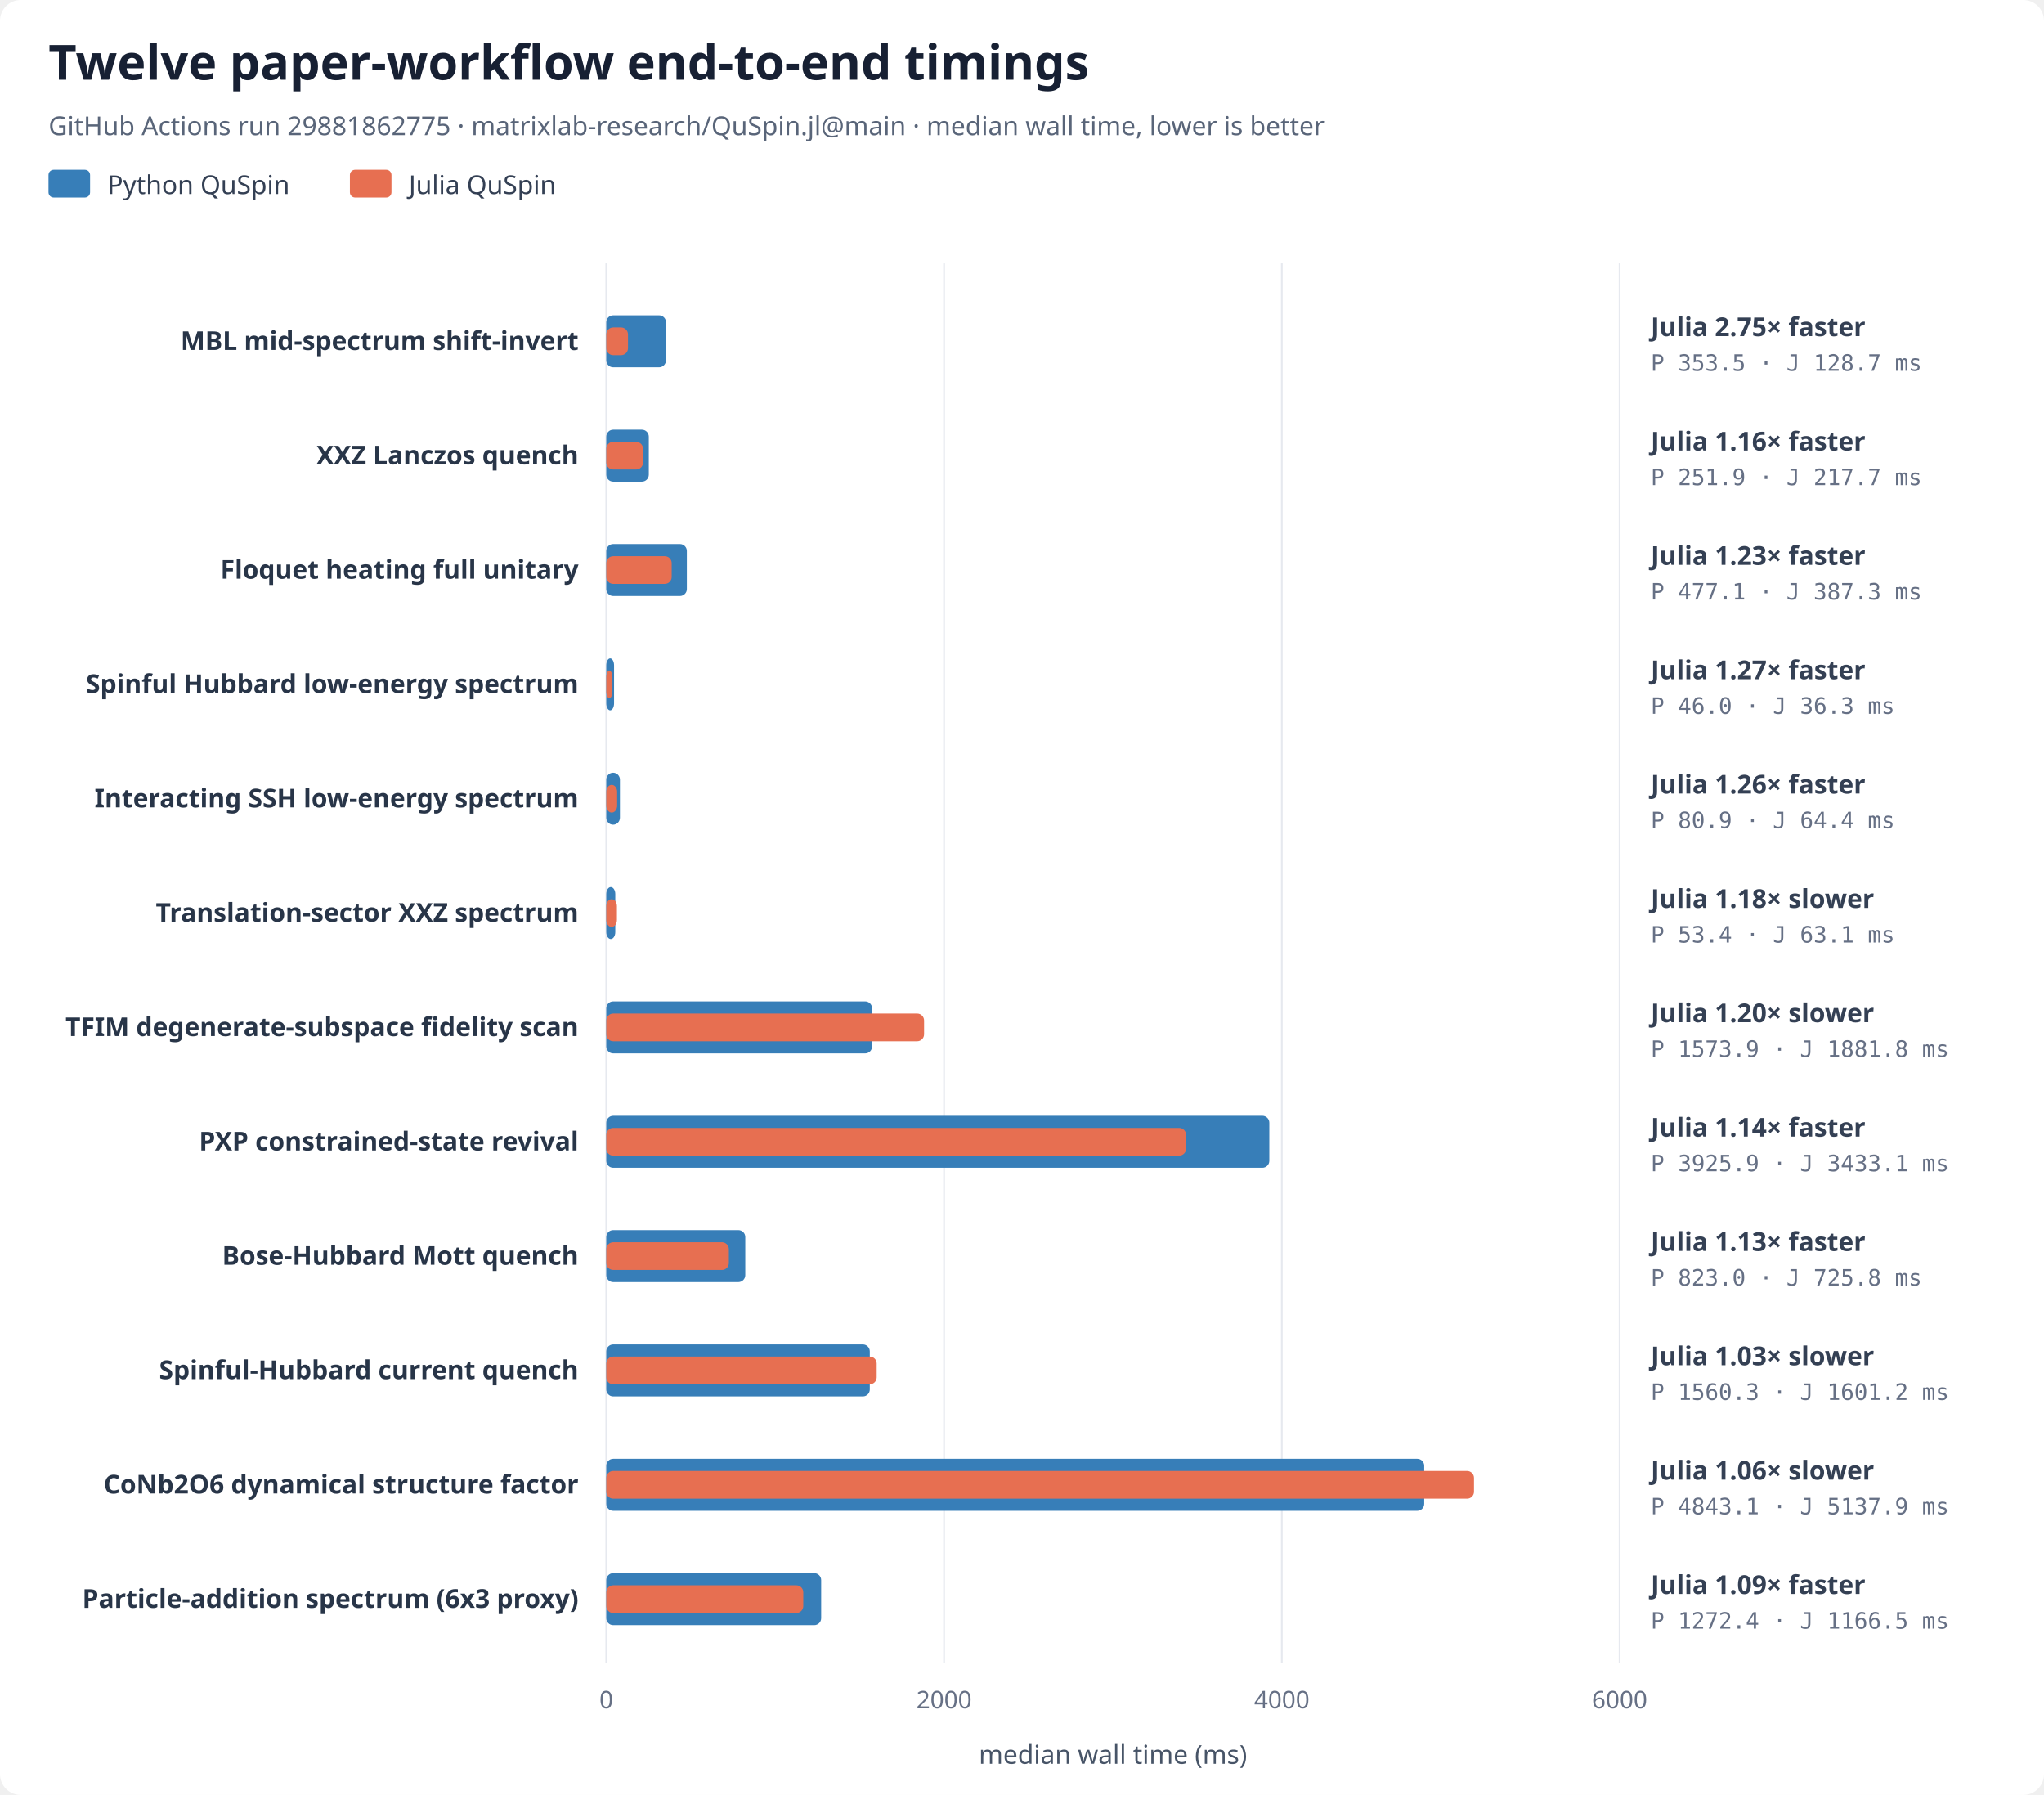
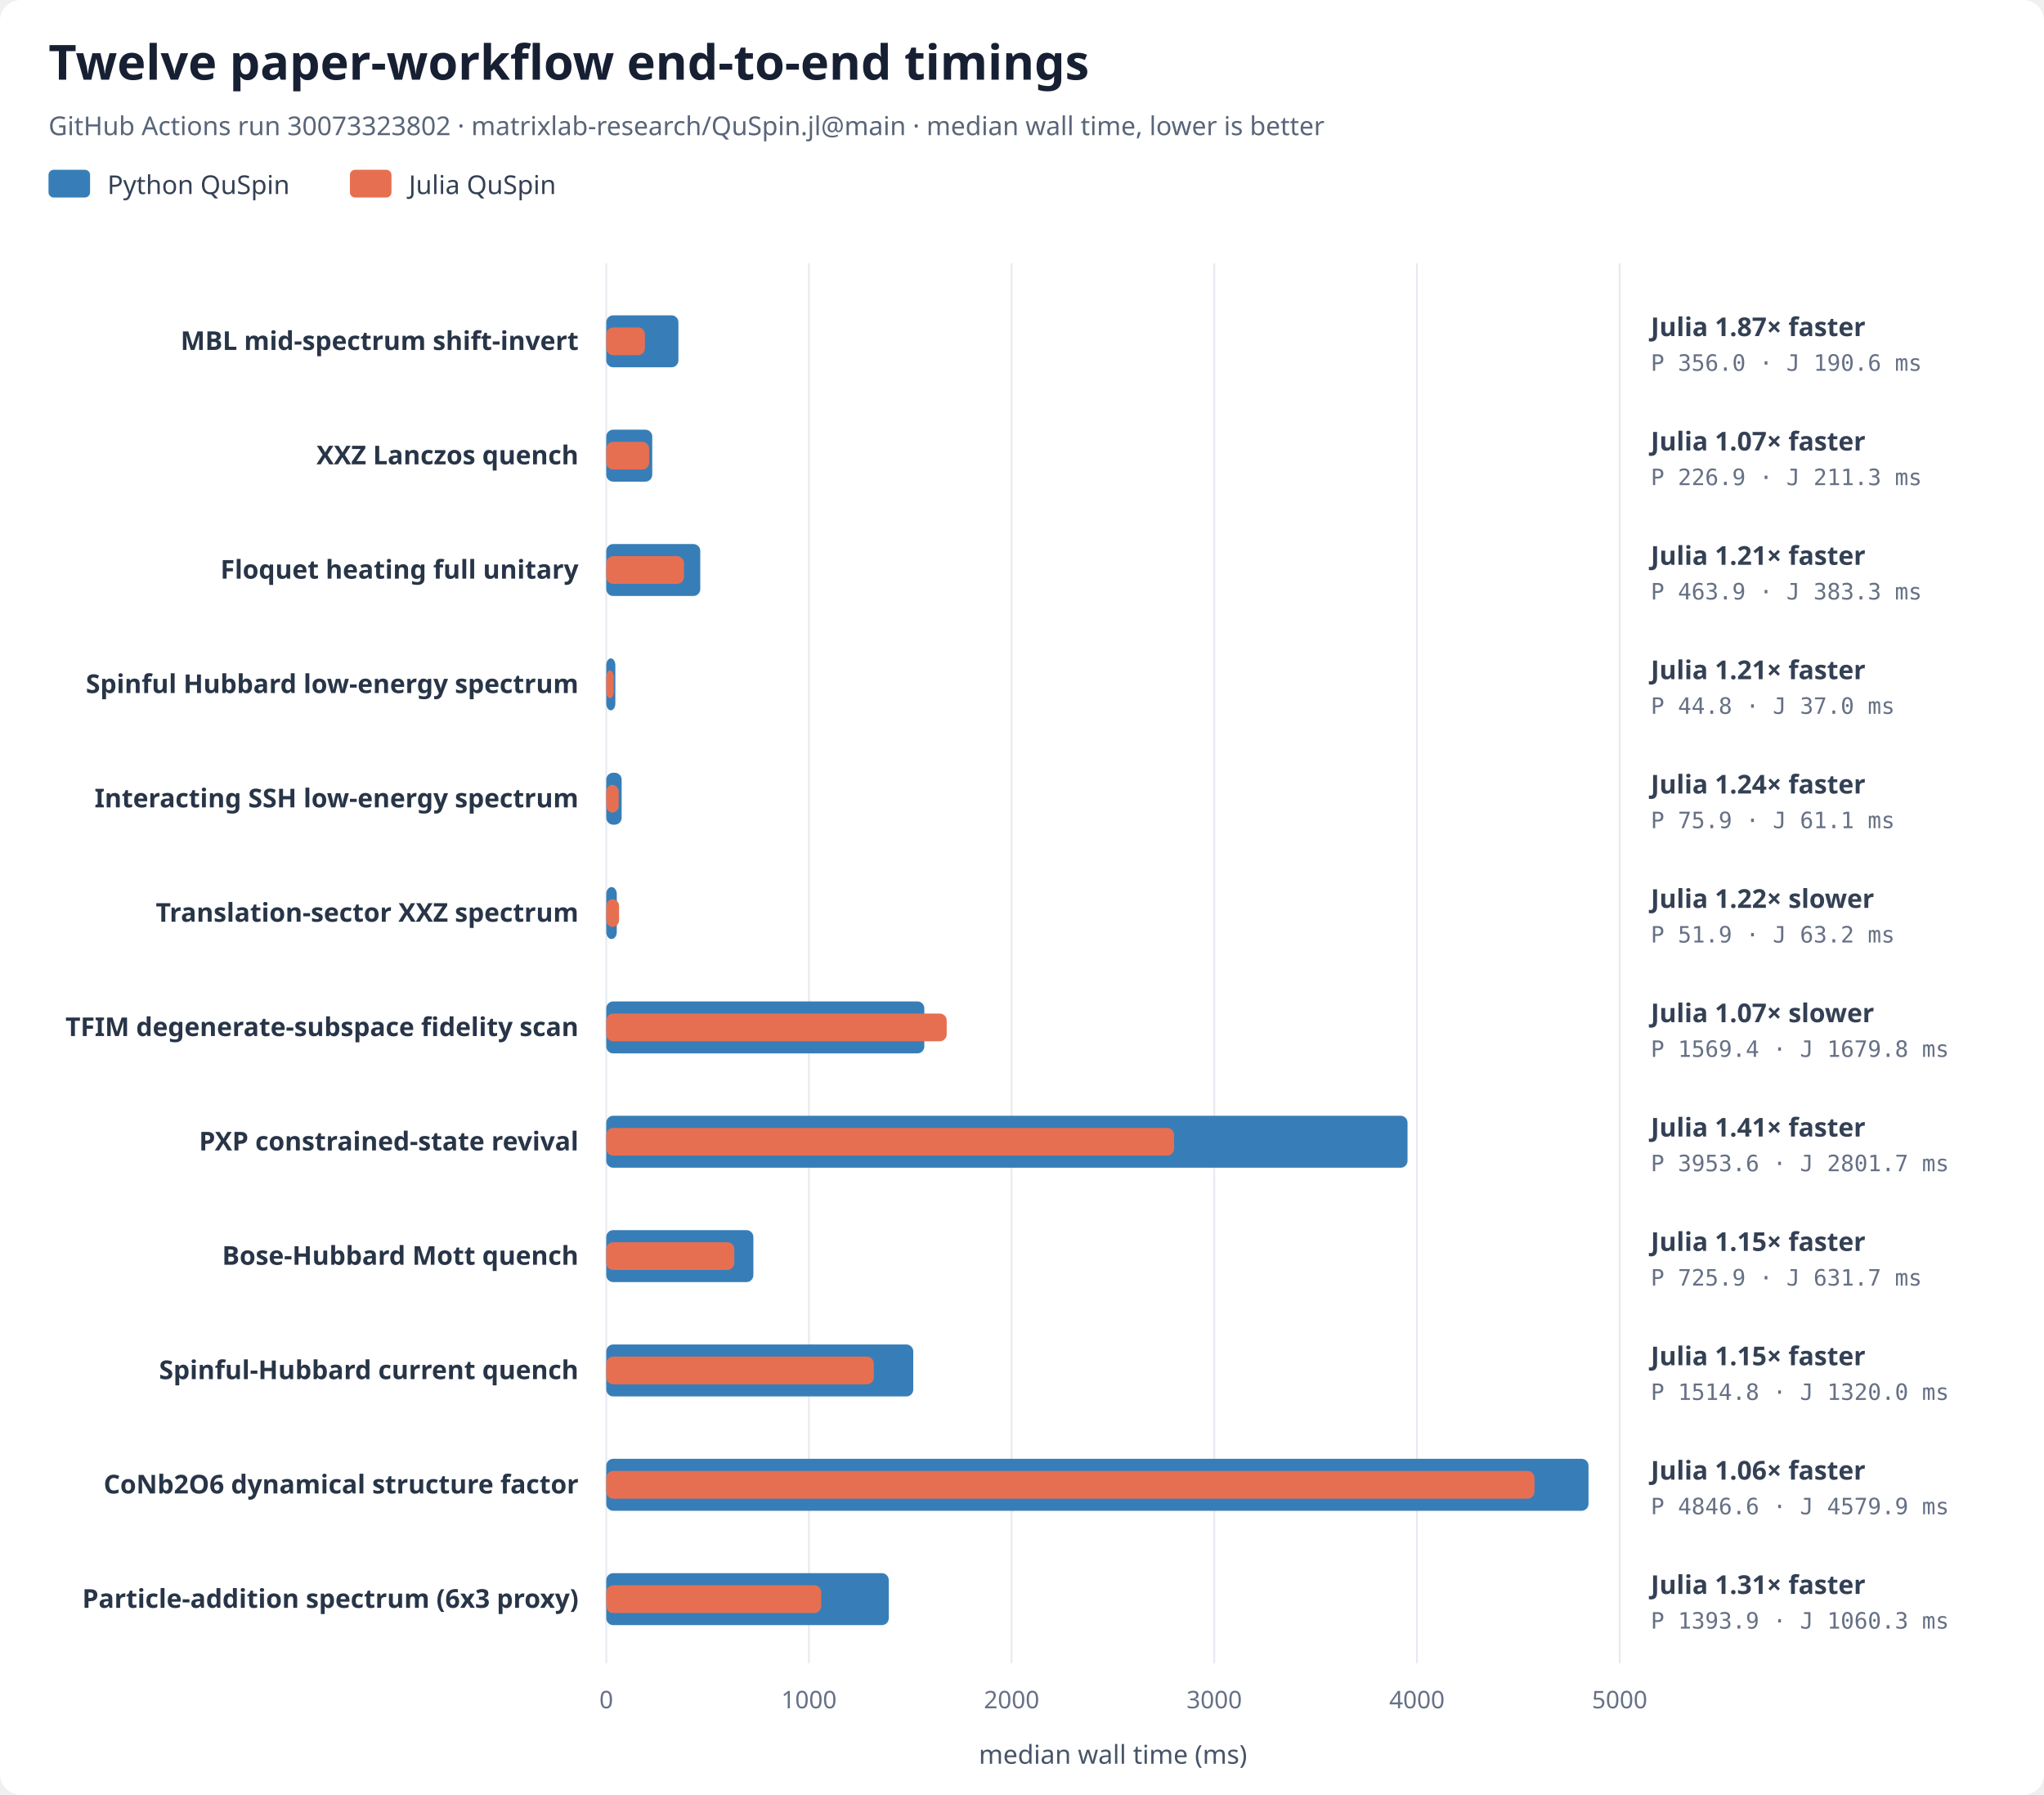
<svg xmlns="http://www.w3.org/2000/svg" width="1180" height="1036" viewBox="0 0 1180 1036" role="img" aria-labelledby="chart-title chart-desc">
  <rect width="100%" height="100%" rx="12" fill="#ffffff" />
  <text class="chart-heading" x="28" y="46" font-family="system-ui, sans-serif" font-size="28" font-weight="700" fill="#172033">Twelve paper-workflow end-to-end timings</text>
-   <text class="chart-subtitle" x="28" y="78" font-family="system-ui, sans-serif" font-size="15" fill="#596579">GitHub Actions run 29881862775 · matrixlab-research/QuSpin.jl@main · median wall time, lower is better</text>
+   <text class="chart-subtitle" x="28" y="78" font-family="system-ui, sans-serif" font-size="15" fill="#596579">GitHub Actions run 30073323802 · matrixlab-research/QuSpin.jl@main · median wall time, lower is better</text>
  <rect x="28" y="98" width="24" height="16" rx="3" fill="#377eb8" />
  <text class="legend-label" x="62" y="112" font-family="system-ui, sans-serif" font-size="15" fill="#344054">Python QuSpin</text>
  <rect x="202" y="98" width="24" height="16" rx="3" fill="#e76f51" />
  <text class="legend-label" x="236" y="112" font-family="system-ui, sans-serif" font-size="15" fill="#344054">Julia QuSpin</text>
  <line x1="350.00" y1="152" x2="350.00" y2="960" stroke="#e6e9ef" stroke-width="1" />
  <text class="tick-label" x="350.00" y="986" text-anchor="middle" font-family="system-ui, sans-serif" font-size="14" fill="#667085">0</text>
-   <line x1="545.00" y1="152" x2="545.00" y2="960" stroke="#e6e9ef" stroke-width="1" />
-   <text class="tick-label" x="545.00" y="986" text-anchor="middle" font-family="system-ui, sans-serif" font-size="14" fill="#667085">2000</text>
-   <line x1="740.00" y1="152" x2="740.00" y2="960" stroke="#e6e9ef" stroke-width="1" />
-   <text class="tick-label" x="740.00" y="986" text-anchor="middle" font-family="system-ui, sans-serif" font-size="14" fill="#667085">4000</text>
+   <line x1="467.00" y1="152" x2="467.00" y2="960" stroke="#e6e9ef" stroke-width="1" />
+   <text class="tick-label" x="467.00" y="986" text-anchor="middle" font-family="system-ui, sans-serif" font-size="14" fill="#667085">1000</text>
+   <line x1="584.00" y1="152" x2="584.00" y2="960" stroke="#e6e9ef" stroke-width="1" />
+   <text class="tick-label" x="584.00" y="986" text-anchor="middle" font-family="system-ui, sans-serif" font-size="14" fill="#667085">2000</text>
+   <line x1="701.00" y1="152" x2="701.00" y2="960" stroke="#e6e9ef" stroke-width="1" />
+   <text class="tick-label" x="701.00" y="986" text-anchor="middle" font-family="system-ui, sans-serif" font-size="14" fill="#667085">3000</text>
+   <line x1="818.00" y1="152" x2="818.00" y2="960" stroke="#e6e9ef" stroke-width="1" />
+   <text class="tick-label" x="818.00" y="986" text-anchor="middle" font-family="system-ui, sans-serif" font-size="14" fill="#667085">4000</text>
  <line x1="935.00" y1="152" x2="935.00" y2="960" stroke="#e6e9ef" stroke-width="1" />
-   <text class="tick-label" x="935.00" y="986" text-anchor="middle" font-family="system-ui, sans-serif" font-size="14" fill="#667085">6000</text>
+   <text class="tick-label" x="935.00" y="986" text-anchor="middle" font-family="system-ui, sans-serif" font-size="14" fill="#667085">5000</text>
  <text class="axis-label" x="642.50" y="1018" text-anchor="middle" font-family="system-ui, sans-serif" font-size="15" fill="#475467">median wall time (ms)</text>
  <text class="workflow-label" x="334" y="202.00" text-anchor="end" font-family="system-ui, sans-serif" font-size="15" font-weight="600" fill="#283548">MBL mid-spectrum shift-invert</text>
-   <rect class="python-bar" data-case-id="paper_mbl_shift_invert_l14" data-center-y="197.00" x="350" y="182.00" width="34.47" height="30" rx="4" fill="#377eb8" />
-   <rect class="julia-bar" data-case-id="paper_mbl_shift_invert_l14" data-center-y="197.00" x="350" y="189.00" width="12.54" height="16" rx="4" fill="#e76f51" />
-   <text class="speedup-label faster" data-case-id="paper_mbl_shift_invert_l14" x="953.00" y="194.00" font-family="system-ui, sans-serif" font-size="15" font-weight="600" fill="#344054">Julia 2.75× faster</text>
-   <text class="timing-label" data-case-id="paper_mbl_shift_invert_l14" x="953.00" y="214.00" font-family="ui-monospace, SFMono-Regular, monospace" font-size="13" fill="#667085">P 353.5 · J 128.7 ms</text>
+   <rect class="python-bar" data-case-id="paper_mbl_shift_invert_l14" data-center-y="197.00" x="350" y="182.00" width="41.65" height="30" rx="4" fill="#377eb8" />
+   <rect class="julia-bar" data-case-id="paper_mbl_shift_invert_l14" data-center-y="197.00" x="350" y="189.00" width="22.31" height="16" rx="4" fill="#e76f51" />
+   <text class="speedup-label faster" data-case-id="paper_mbl_shift_invert_l14" x="953.00" y="194.00" font-family="system-ui, sans-serif" font-size="15" font-weight="600" fill="#344054">Julia 1.87× faster</text>
+   <text class="timing-label" data-case-id="paper_mbl_shift_invert_l14" x="953.00" y="214.00" font-family="ui-monospace, SFMono-Regular, monospace" font-size="13" fill="#667085">P 356.0 · J 190.6 ms</text>
  <text class="workflow-label" x="334" y="268.00" text-anchor="end" font-family="system-ui, sans-serif" font-size="15" font-weight="600" fill="#283548">XXZ Lanczos quench</text>
-   <rect class="python-bar" data-case-id="paper_xxz_lanczos_quench_l16" data-center-y="263.00" x="350" y="248.00" width="24.56" height="30" rx="4" fill="#377eb8" />
-   <rect class="julia-bar" data-case-id="paper_xxz_lanczos_quench_l16" data-center-y="263.00" x="350" y="255.00" width="21.23" height="16" rx="4" fill="#e76f51" />
-   <text class="speedup-label faster" data-case-id="paper_xxz_lanczos_quench_l16" x="953.00" y="260.00" font-family="system-ui, sans-serif" font-size="15" font-weight="600" fill="#344054">Julia 1.16× faster</text>
-   <text class="timing-label" data-case-id="paper_xxz_lanczos_quench_l16" x="953.00" y="280.00" font-family="ui-monospace, SFMono-Regular, monospace" font-size="13" fill="#667085">P 251.9 · J 217.7 ms</text>
+   <rect class="python-bar" data-case-id="paper_xxz_lanczos_quench_l16" data-center-y="263.00" x="350" y="248.00" width="26.55" height="30" rx="4" fill="#377eb8" />
+   <rect class="julia-bar" data-case-id="paper_xxz_lanczos_quench_l16" data-center-y="263.00" x="350" y="255.00" width="24.72" height="16" rx="4" fill="#e76f51" />
+   <text class="speedup-label faster" data-case-id="paper_xxz_lanczos_quench_l16" x="953.00" y="260.00" font-family="system-ui, sans-serif" font-size="15" font-weight="600" fill="#344054">Julia 1.07× faster</text>
+   <text class="timing-label" data-case-id="paper_xxz_lanczos_quench_l16" x="953.00" y="280.00" font-family="ui-monospace, SFMono-Regular, monospace" font-size="13" fill="#667085">P 226.9 · J 211.3 ms</text>
  <text class="workflow-label" x="334" y="334.00" text-anchor="end" font-family="system-ui, sans-serif" font-size="15" font-weight="600" fill="#283548">Floquet heating full unitary</text>
-   <rect class="python-bar" data-case-id="paper_floquet_heating_l9" data-center-y="329.00" x="350" y="314.00" width="46.52" height="30" rx="4" fill="#377eb8" />
-   <rect class="julia-bar" data-case-id="paper_floquet_heating_l9" data-center-y="329.00" x="350" y="321.00" width="37.76" height="16" rx="4" fill="#e76f51" />
-   <text class="speedup-label faster" data-case-id="paper_floquet_heating_l9" x="953.00" y="326.00" font-family="system-ui, sans-serif" font-size="15" font-weight="600" fill="#344054">Julia 1.23× faster</text>
-   <text class="timing-label" data-case-id="paper_floquet_heating_l9" x="953.00" y="346.00" font-family="ui-monospace, SFMono-Regular, monospace" font-size="13" fill="#667085">P 477.1 · J 387.3 ms</text>
+   <rect class="python-bar" data-case-id="paper_floquet_heating_l9" data-center-y="329.00" x="350" y="314.00" width="54.27" height="30" rx="4" fill="#377eb8" />
+   <rect class="julia-bar" data-case-id="paper_floquet_heating_l9" data-center-y="329.00" x="350" y="321.00" width="44.85" height="16" rx="4" fill="#e76f51" />
+   <text class="speedup-label faster" data-case-id="paper_floquet_heating_l9" x="953.00" y="326.00" font-family="system-ui, sans-serif" font-size="15" font-weight="600" fill="#344054">Julia 1.21× faster</text>
+   <text class="timing-label" data-case-id="paper_floquet_heating_l9" x="953.00" y="346.00" font-family="ui-monospace, SFMono-Regular, monospace" font-size="13" fill="#667085">P 463.9 · J 383.3 ms</text>
  <text class="workflow-label" x="334" y="400.00" text-anchor="end" font-family="system-ui, sans-serif" font-size="15" font-weight="600" fill="#283548">Spinful Hubbard low-energy spectrum</text>
-   <rect class="python-bar" data-case-id="paper_spinful_hubbard_l8" data-center-y="395.00" x="350" y="380.00" width="4.49" height="30" rx="4" fill="#377eb8" />
-   <rect class="julia-bar" data-case-id="paper_spinful_hubbard_l8" data-center-y="395.00" x="350" y="387.00" width="3.54" height="16" rx="4" fill="#e76f51" />
-   <text class="speedup-label faster" data-case-id="paper_spinful_hubbard_l8" x="953.00" y="392.00" font-family="system-ui, sans-serif" font-size="15" font-weight="600" fill="#344054">Julia 1.27× faster</text>
-   <text class="timing-label" data-case-id="paper_spinful_hubbard_l8" x="953.00" y="412.00" font-family="ui-monospace, SFMono-Regular, monospace" font-size="13" fill="#667085">P 46.0 · J 36.3 ms</text>
+   <rect class="python-bar" data-case-id="paper_spinful_hubbard_l8" data-center-y="395.00" x="350" y="380.00" width="5.25" height="30" rx="4" fill="#377eb8" />
+   <rect class="julia-bar" data-case-id="paper_spinful_hubbard_l8" data-center-y="395.00" x="350" y="387.00" width="4.32" height="16" rx="4" fill="#e76f51" />
+   <text class="speedup-label faster" data-case-id="paper_spinful_hubbard_l8" x="953.00" y="392.00" font-family="system-ui, sans-serif" font-size="15" font-weight="600" fill="#344054">Julia 1.21× faster</text>
+   <text class="timing-label" data-case-id="paper_spinful_hubbard_l8" x="953.00" y="412.00" font-family="ui-monospace, SFMono-Regular, monospace" font-size="13" fill="#667085">P 44.8 · J 37.0 ms</text>
  <text class="workflow-label" x="334" y="466.00" text-anchor="end" font-family="system-ui, sans-serif" font-size="15" font-weight="600" fill="#283548">Interacting SSH low-energy spectrum</text>
-   <rect class="python-bar" data-case-id="paper_interacting_ssh_l16" data-center-y="461.00" x="350" y="446.00" width="7.89" height="30" rx="4" fill="#377eb8" />
-   <rect class="julia-bar" data-case-id="paper_interacting_ssh_l16" data-center-y="461.00" x="350" y="453.00" width="6.28" height="16" rx="4" fill="#e76f51" />
-   <text class="speedup-label faster" data-case-id="paper_interacting_ssh_l16" x="953.00" y="458.00" font-family="system-ui, sans-serif" font-size="15" font-weight="600" fill="#344054">Julia 1.26× faster</text>
-   <text class="timing-label" data-case-id="paper_interacting_ssh_l16" x="953.00" y="478.00" font-family="ui-monospace, SFMono-Regular, monospace" font-size="13" fill="#667085">P 80.9 · J 64.4 ms</text>
+   <rect class="python-bar" data-case-id="paper_interacting_ssh_l16" data-center-y="461.00" x="350" y="446.00" width="8.88" height="30" rx="4" fill="#377eb8" />
+   <rect class="julia-bar" data-case-id="paper_interacting_ssh_l16" data-center-y="461.00" x="350" y="453.00" width="7.15" height="16" rx="4" fill="#e76f51" />
+   <text class="speedup-label faster" data-case-id="paper_interacting_ssh_l16" x="953.00" y="458.00" font-family="system-ui, sans-serif" font-size="15" font-weight="600" fill="#344054">Julia 1.24× faster</text>
+   <text class="timing-label" data-case-id="paper_interacting_ssh_l16" x="953.00" y="478.00" font-family="ui-monospace, SFMono-Regular, monospace" font-size="13" fill="#667085">P 75.9 · J 61.1 ms</text>
  <text class="workflow-label" x="334" y="532.00" text-anchor="end" font-family="system-ui, sans-serif" font-size="15" font-weight="600" fill="#283548">Translation-sector XXZ spectrum</text>
-   <rect class="python-bar" data-case-id="paper_translation_xxz_l18" data-center-y="527.00" x="350" y="512.00" width="5.20" height="30" rx="4" fill="#377eb8" />
-   <rect class="julia-bar" data-case-id="paper_translation_xxz_l18" data-center-y="527.00" x="350" y="519.00" width="6.15" height="16" rx="4" fill="#e76f51" />
-   <text class="speedup-label slower" data-case-id="paper_translation_xxz_l18" x="953.00" y="524.00" font-family="system-ui, sans-serif" font-size="15" font-weight="600" fill="#344054">Julia 1.18× slower</text>
-   <text class="timing-label" data-case-id="paper_translation_xxz_l18" x="953.00" y="544.00" font-family="ui-monospace, SFMono-Regular, monospace" font-size="13" fill="#667085">P 53.4 · J 63.1 ms</text>
+   <rect class="python-bar" data-case-id="paper_translation_xxz_l18" data-center-y="527.00" x="350" y="512.00" width="6.07" height="30" rx="4" fill="#377eb8" />
+   <rect class="julia-bar" data-case-id="paper_translation_xxz_l18" data-center-y="527.00" x="350" y="519.00" width="7.39" height="16" rx="4" fill="#e76f51" />
+   <text class="speedup-label slower" data-case-id="paper_translation_xxz_l18" x="953.00" y="524.00" font-family="system-ui, sans-serif" font-size="15" font-weight="600" fill="#344054">Julia 1.22× slower</text>
+   <text class="timing-label" data-case-id="paper_translation_xxz_l18" x="953.00" y="544.00" font-family="ui-monospace, SFMono-Regular, monospace" font-size="13" fill="#667085">P 51.9 · J 63.2 ms</text>
  <text class="workflow-label" x="334" y="598.00" text-anchor="end" font-family="system-ui, sans-serif" font-size="15" font-weight="600" fill="#283548">TFIM degenerate-subspace fidelity scan</text>
-   <rect class="python-bar" data-case-id="paper_tfim_fidelity_l16" data-center-y="593.00" x="350" y="578.00" width="153.45" height="30" rx="4" fill="#377eb8" />
-   <rect class="julia-bar" data-case-id="paper_tfim_fidelity_l16" data-center-y="593.00" x="350" y="585.00" width="183.47" height="16" rx="4" fill="#e76f51" />
-   <text class="speedup-label slower" data-case-id="paper_tfim_fidelity_l16" x="953.00" y="590.00" font-family="system-ui, sans-serif" font-size="15" font-weight="600" fill="#344054">Julia 1.20× slower</text>
-   <text class="timing-label" data-case-id="paper_tfim_fidelity_l16" x="953.00" y="610.00" font-family="ui-monospace, SFMono-Regular, monospace" font-size="13" fill="#667085">P 1573.9 · J 1881.8 ms</text>
+   <rect class="python-bar" data-case-id="paper_tfim_fidelity_l16" data-center-y="593.00" x="350" y="578.00" width="183.61" height="30" rx="4" fill="#377eb8" />
+   <rect class="julia-bar" data-case-id="paper_tfim_fidelity_l16" data-center-y="593.00" x="350" y="585.00" width="196.53" height="16" rx="4" fill="#e76f51" />
+   <text class="speedup-label slower" data-case-id="paper_tfim_fidelity_l16" x="953.00" y="590.00" font-family="system-ui, sans-serif" font-size="15" font-weight="600" fill="#344054">Julia 1.07× slower</text>
+   <text class="timing-label" data-case-id="paper_tfim_fidelity_l16" x="953.00" y="610.00" font-family="ui-monospace, SFMono-Regular, monospace" font-size="13" fill="#667085">P 1569.4 · J 1679.8 ms</text>
  <text class="workflow-label" x="334" y="664.00" text-anchor="end" font-family="system-ui, sans-serif" font-size="15" font-weight="600" fill="#283548">PXP constrained-state revival</text>
-   <rect class="python-bar" data-case-id="paper_pxp_revival_l24" data-center-y="659.00" x="350" y="644.00" width="382.78" height="30" rx="4" fill="#377eb8" />
-   <rect class="julia-bar" data-case-id="paper_pxp_revival_l24" data-center-y="659.00" x="350" y="651.00" width="334.73" height="16" rx="4" fill="#e76f51" />
-   <text class="speedup-label faster" data-case-id="paper_pxp_revival_l24" x="953.00" y="656.00" font-family="system-ui, sans-serif" font-size="15" font-weight="600" fill="#344054">Julia 1.14× faster</text>
-   <text class="timing-label" data-case-id="paper_pxp_revival_l24" x="953.00" y="676.00" font-family="ui-monospace, SFMono-Regular, monospace" font-size="13" fill="#667085">P 3925.9 · J 3433.1 ms</text>
+   <rect class="python-bar" data-case-id="paper_pxp_revival_l24" data-center-y="659.00" x="350" y="644.00" width="462.57" height="30" rx="4" fill="#377eb8" />
+   <rect class="julia-bar" data-case-id="paper_pxp_revival_l24" data-center-y="659.00" x="350" y="651.00" width="327.79" height="16" rx="4" fill="#e76f51" />
+   <text class="speedup-label faster" data-case-id="paper_pxp_revival_l24" x="953.00" y="656.00" font-family="system-ui, sans-serif" font-size="15" font-weight="600" fill="#344054">Julia 1.41× faster</text>
+   <text class="timing-label" data-case-id="paper_pxp_revival_l24" x="953.00" y="676.00" font-family="ui-monospace, SFMono-Regular, monospace" font-size="13" fill="#667085">P 3953.6 · J 2801.7 ms</text>
  <text class="workflow-label" x="334" y="730.00" text-anchor="end" font-family="system-ui, sans-serif" font-size="15" font-weight="600" fill="#283548">Bose-Hubbard Mott quench</text>
-   <rect class="python-bar" data-case-id="paper_bose_hubbard_quench_l11" data-center-y="725.00" x="350" y="710.00" width="80.25" height="30" rx="4" fill="#377eb8" />
-   <rect class="julia-bar" data-case-id="paper_bose_hubbard_quench_l11" data-center-y="725.00" x="350" y="717.00" width="70.77" height="16" rx="4" fill="#e76f51" />
-   <text class="speedup-label faster" data-case-id="paper_bose_hubbard_quench_l11" x="953.00" y="722.00" font-family="system-ui, sans-serif" font-size="15" font-weight="600" fill="#344054">Julia 1.13× faster</text>
-   <text class="timing-label" data-case-id="paper_bose_hubbard_quench_l11" x="953.00" y="742.00" font-family="ui-monospace, SFMono-Regular, monospace" font-size="13" fill="#667085">P 823.0 · J 725.8 ms</text>
+   <rect class="python-bar" data-case-id="paper_bose_hubbard_quench_l11" data-center-y="725.00" x="350" y="710.00" width="84.93" height="30" rx="4" fill="#377eb8" />
+   <rect class="julia-bar" data-case-id="paper_bose_hubbard_quench_l11" data-center-y="725.00" x="350" y="717.00" width="73.90" height="16" rx="4" fill="#e76f51" />
+   <text class="speedup-label faster" data-case-id="paper_bose_hubbard_quench_l11" x="953.00" y="722.00" font-family="system-ui, sans-serif" font-size="15" font-weight="600" fill="#344054">Julia 1.15× faster</text>
+   <text class="timing-label" data-case-id="paper_bose_hubbard_quench_l11" x="953.00" y="742.00" font-family="ui-monospace, SFMono-Regular, monospace" font-size="13" fill="#667085">P 725.9 · J 631.7 ms</text>
  <text class="workflow-label" x="334" y="796.00" text-anchor="end" font-family="system-ui, sans-serif" font-size="15" font-weight="600" fill="#283548">Spinful-Hubbard current quench</text>
-   <rect class="python-bar" data-case-id="paper_hubbard_current_l10" data-center-y="791.00" x="350" y="776.00" width="152.13" height="30" rx="4" fill="#377eb8" />
-   <rect class="julia-bar" data-case-id="paper_hubbard_current_l10" data-center-y="791.00" x="350" y="783.00" width="156.11" height="16" rx="4" fill="#e76f51" />
-   <text class="speedup-label slower" data-case-id="paper_hubbard_current_l10" x="953.00" y="788.00" font-family="system-ui, sans-serif" font-size="15" font-weight="600" fill="#344054">Julia 1.03× slower</text>
-   <text class="timing-label" data-case-id="paper_hubbard_current_l10" x="953.00" y="808.00" font-family="ui-monospace, SFMono-Regular, monospace" font-size="13" fill="#667085">P 1560.3 · J 1601.2 ms</text>
+   <rect class="python-bar" data-case-id="paper_hubbard_current_l10" data-center-y="791.00" x="350" y="776.00" width="177.23" height="30" rx="4" fill="#377eb8" />
+   <rect class="julia-bar" data-case-id="paper_hubbard_current_l10" data-center-y="791.00" x="350" y="783.00" width="154.44" height="16" rx="4" fill="#e76f51" />
+   <text class="speedup-label faster" data-case-id="paper_hubbard_current_l10" x="953.00" y="788.00" font-family="system-ui, sans-serif" font-size="15" font-weight="600" fill="#344054">Julia 1.15× faster</text>
+   <text class="timing-label" data-case-id="paper_hubbard_current_l10" x="953.00" y="808.00" font-family="ui-monospace, SFMono-Regular, monospace" font-size="13" fill="#667085">P 1514.8 · J 1320.0 ms</text>
  <text class="workflow-label" x="334" y="862.00" text-anchor="end" font-family="system-ui, sans-serif" font-size="15" font-weight="600" fill="#283548">CoNb2O6 dynamical structure factor</text>
-   <rect class="python-bar" data-case-id="paper_conb_dsf_l16" data-center-y="857.00" x="350" y="842.00" width="472.20" height="30" rx="4" fill="#377eb8" />
-   <rect class="julia-bar" data-case-id="paper_conb_dsf_l16" data-center-y="857.00" x="350" y="849.00" width="500.94" height="16" rx="4" fill="#e76f51" />
-   <text class="speedup-label slower" data-case-id="paper_conb_dsf_l16" x="953.00" y="854.00" font-family="system-ui, sans-serif" font-size="15" font-weight="600" fill="#344054">Julia 1.06× slower</text>
-   <text class="timing-label" data-case-id="paper_conb_dsf_l16" x="953.00" y="874.00" font-family="ui-monospace, SFMono-Regular, monospace" font-size="13" fill="#667085">P 4843.1 · J 5137.9 ms</text>
+   <rect class="python-bar" data-case-id="paper_conb_dsf_l16" data-center-y="857.00" x="350" y="842.00" width="567.05" height="30" rx="4" fill="#377eb8" />
+   <rect class="julia-bar" data-case-id="paper_conb_dsf_l16" data-center-y="857.00" x="350" y="849.00" width="535.85" height="16" rx="4" fill="#e76f51" />
+   <text class="speedup-label faster" data-case-id="paper_conb_dsf_l16" x="953.00" y="854.00" font-family="system-ui, sans-serif" font-size="15" font-weight="600" fill="#344054">Julia 1.06× faster</text>
+   <text class="timing-label" data-case-id="paper_conb_dsf_l16" x="953.00" y="874.00" font-family="ui-monospace, SFMono-Regular, monospace" font-size="13" fill="#667085">P 4846.6 · J 4579.9 ms</text>
  <text class="workflow-label" x="334" y="928.00" text-anchor="end" font-family="system-ui, sans-serif" font-size="15" font-weight="600" fill="#283548">Particle-addition spectrum (6x3 proxy)</text>
-   <rect class="python-bar" data-case-id="paper_particle_addition_6x3" data-center-y="923.00" x="350" y="908.00" width="124.06" height="30" rx="4" fill="#377eb8" />
-   <rect class="julia-bar" data-case-id="paper_particle_addition_6x3" data-center-y="923.00" x="350" y="915.00" width="113.73" height="16" rx="4" fill="#e76f51" />
-   <text class="speedup-label faster" data-case-id="paper_particle_addition_6x3" x="953.00" y="920.00" font-family="system-ui, sans-serif" font-size="15" font-weight="600" fill="#344054">Julia 1.09× faster</text>
-   <text class="timing-label" data-case-id="paper_particle_addition_6x3" x="953.00" y="940.00" font-family="ui-monospace, SFMono-Regular, monospace" font-size="13" fill="#667085">P 1272.4 · J 1166.5 ms</text>
+   <rect class="python-bar" data-case-id="paper_particle_addition_6x3" data-center-y="923.00" x="350" y="908.00" width="163.08" height="30" rx="4" fill="#377eb8" />
+   <rect class="julia-bar" data-case-id="paper_particle_addition_6x3" data-center-y="923.00" x="350" y="915.00" width="124.05" height="16" rx="4" fill="#e76f51" />
+   <text class="speedup-label faster" data-case-id="paper_particle_addition_6x3" x="953.00" y="920.00" font-family="system-ui, sans-serif" font-size="15" font-weight="600" fill="#344054">Julia 1.31× faster</text>
+   <text class="timing-label" data-case-id="paper_particle_addition_6x3" x="953.00" y="940.00" font-family="ui-monospace, SFMono-Regular, monospace" font-size="13" fill="#667085">P 1393.9 · J 1060.3 ms</text>
</svg>
